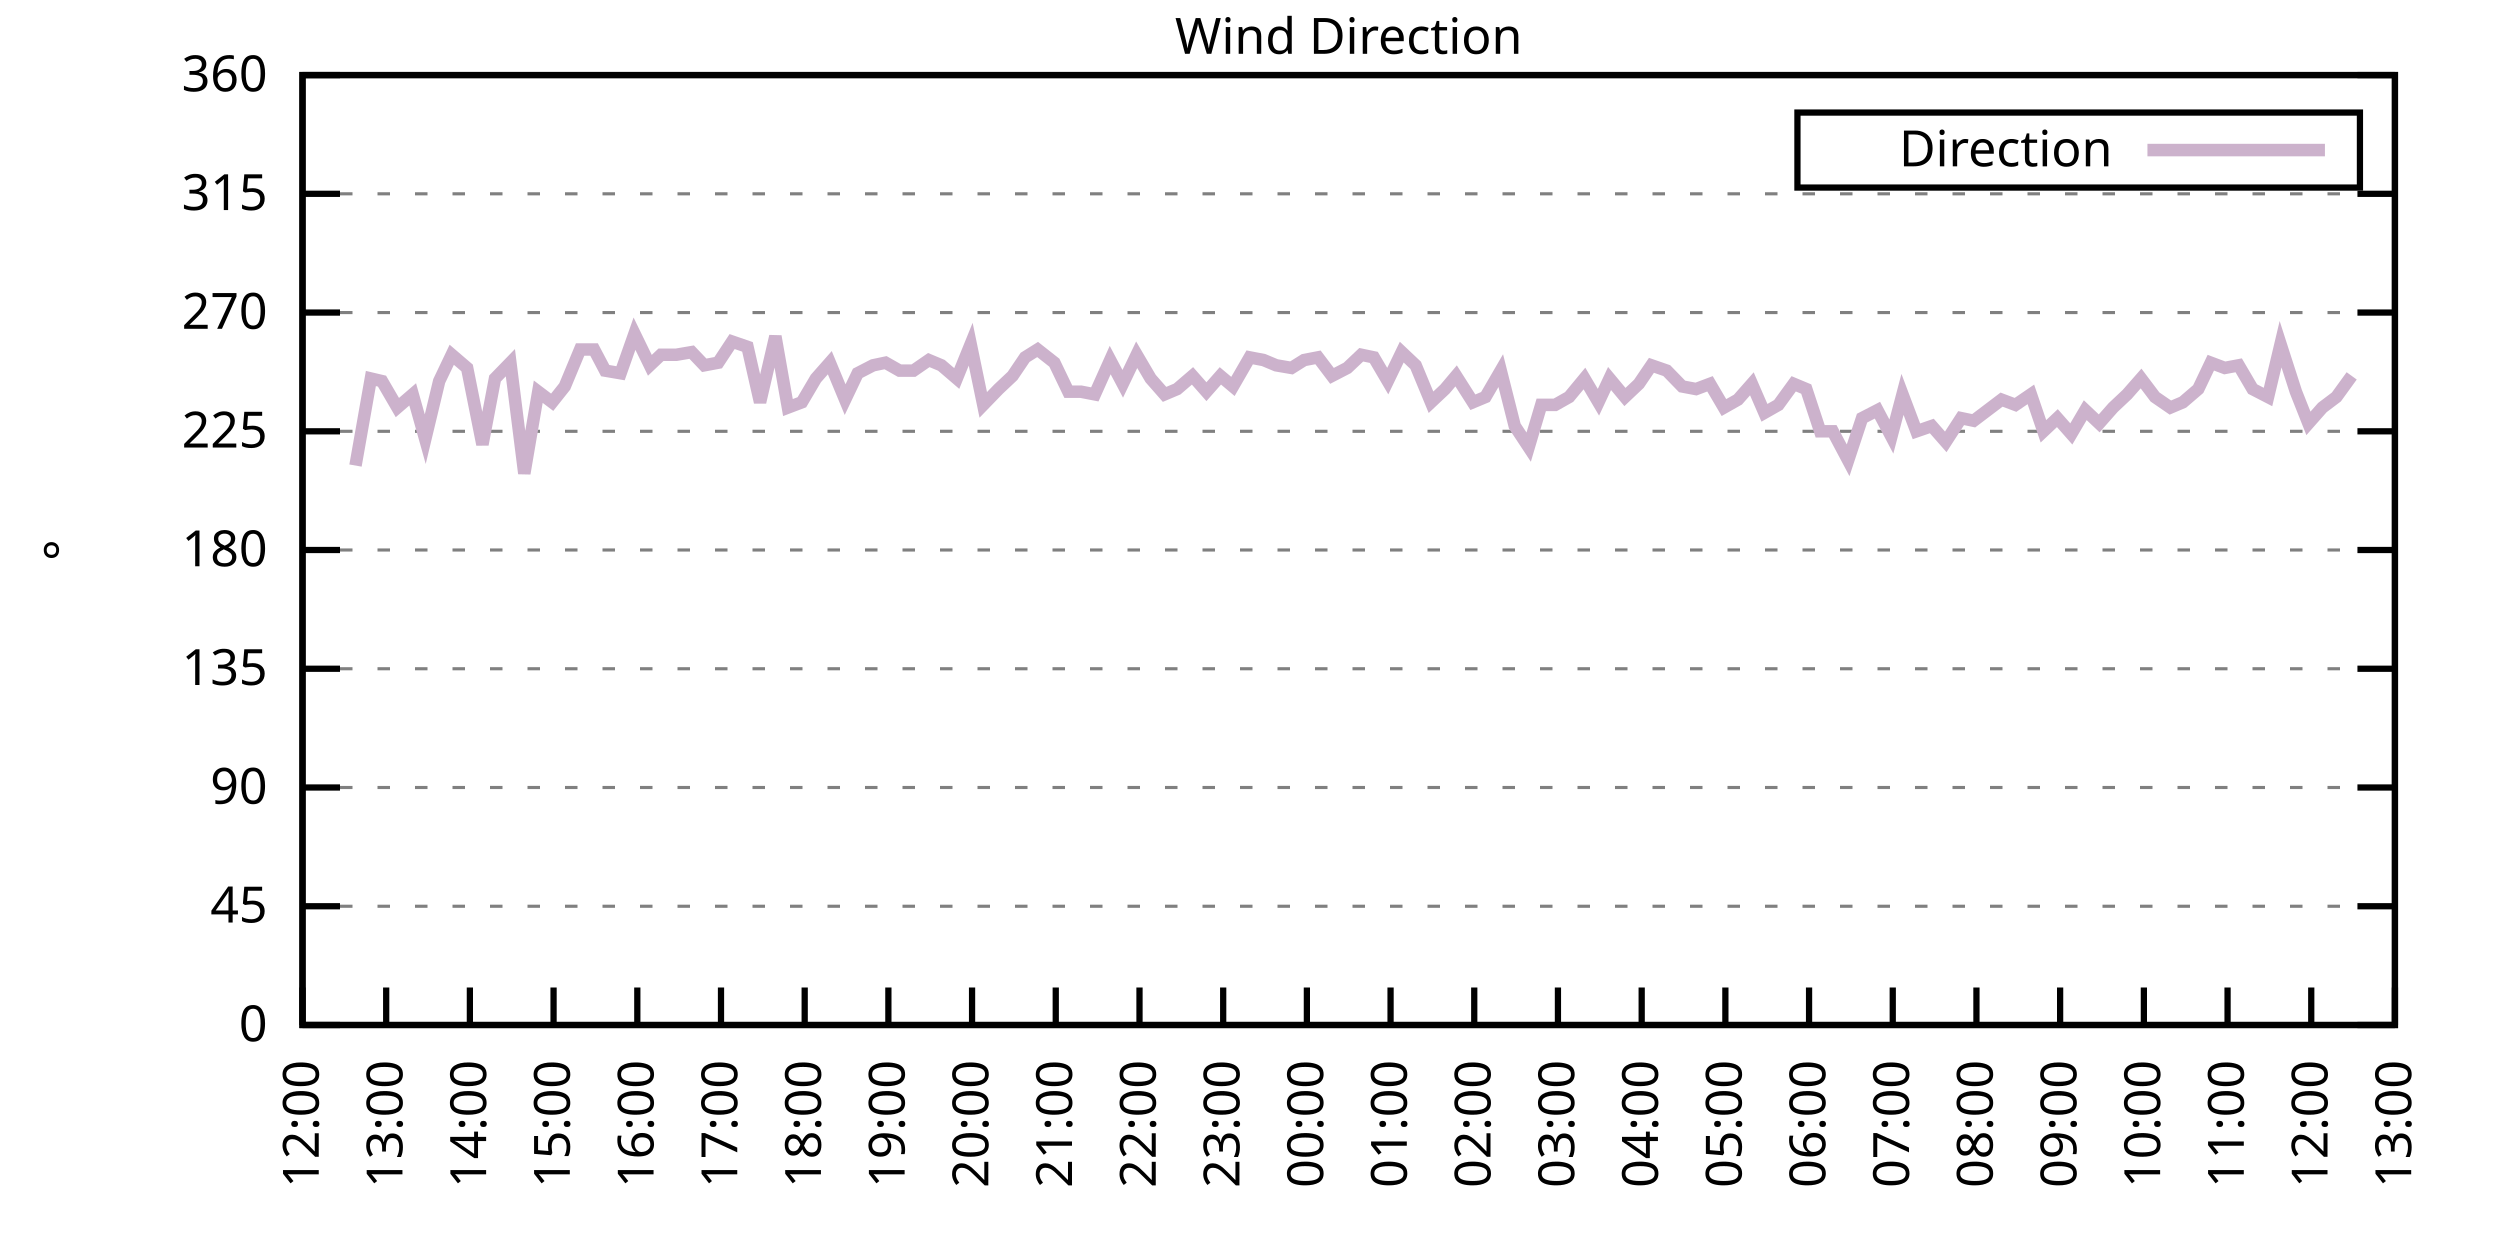
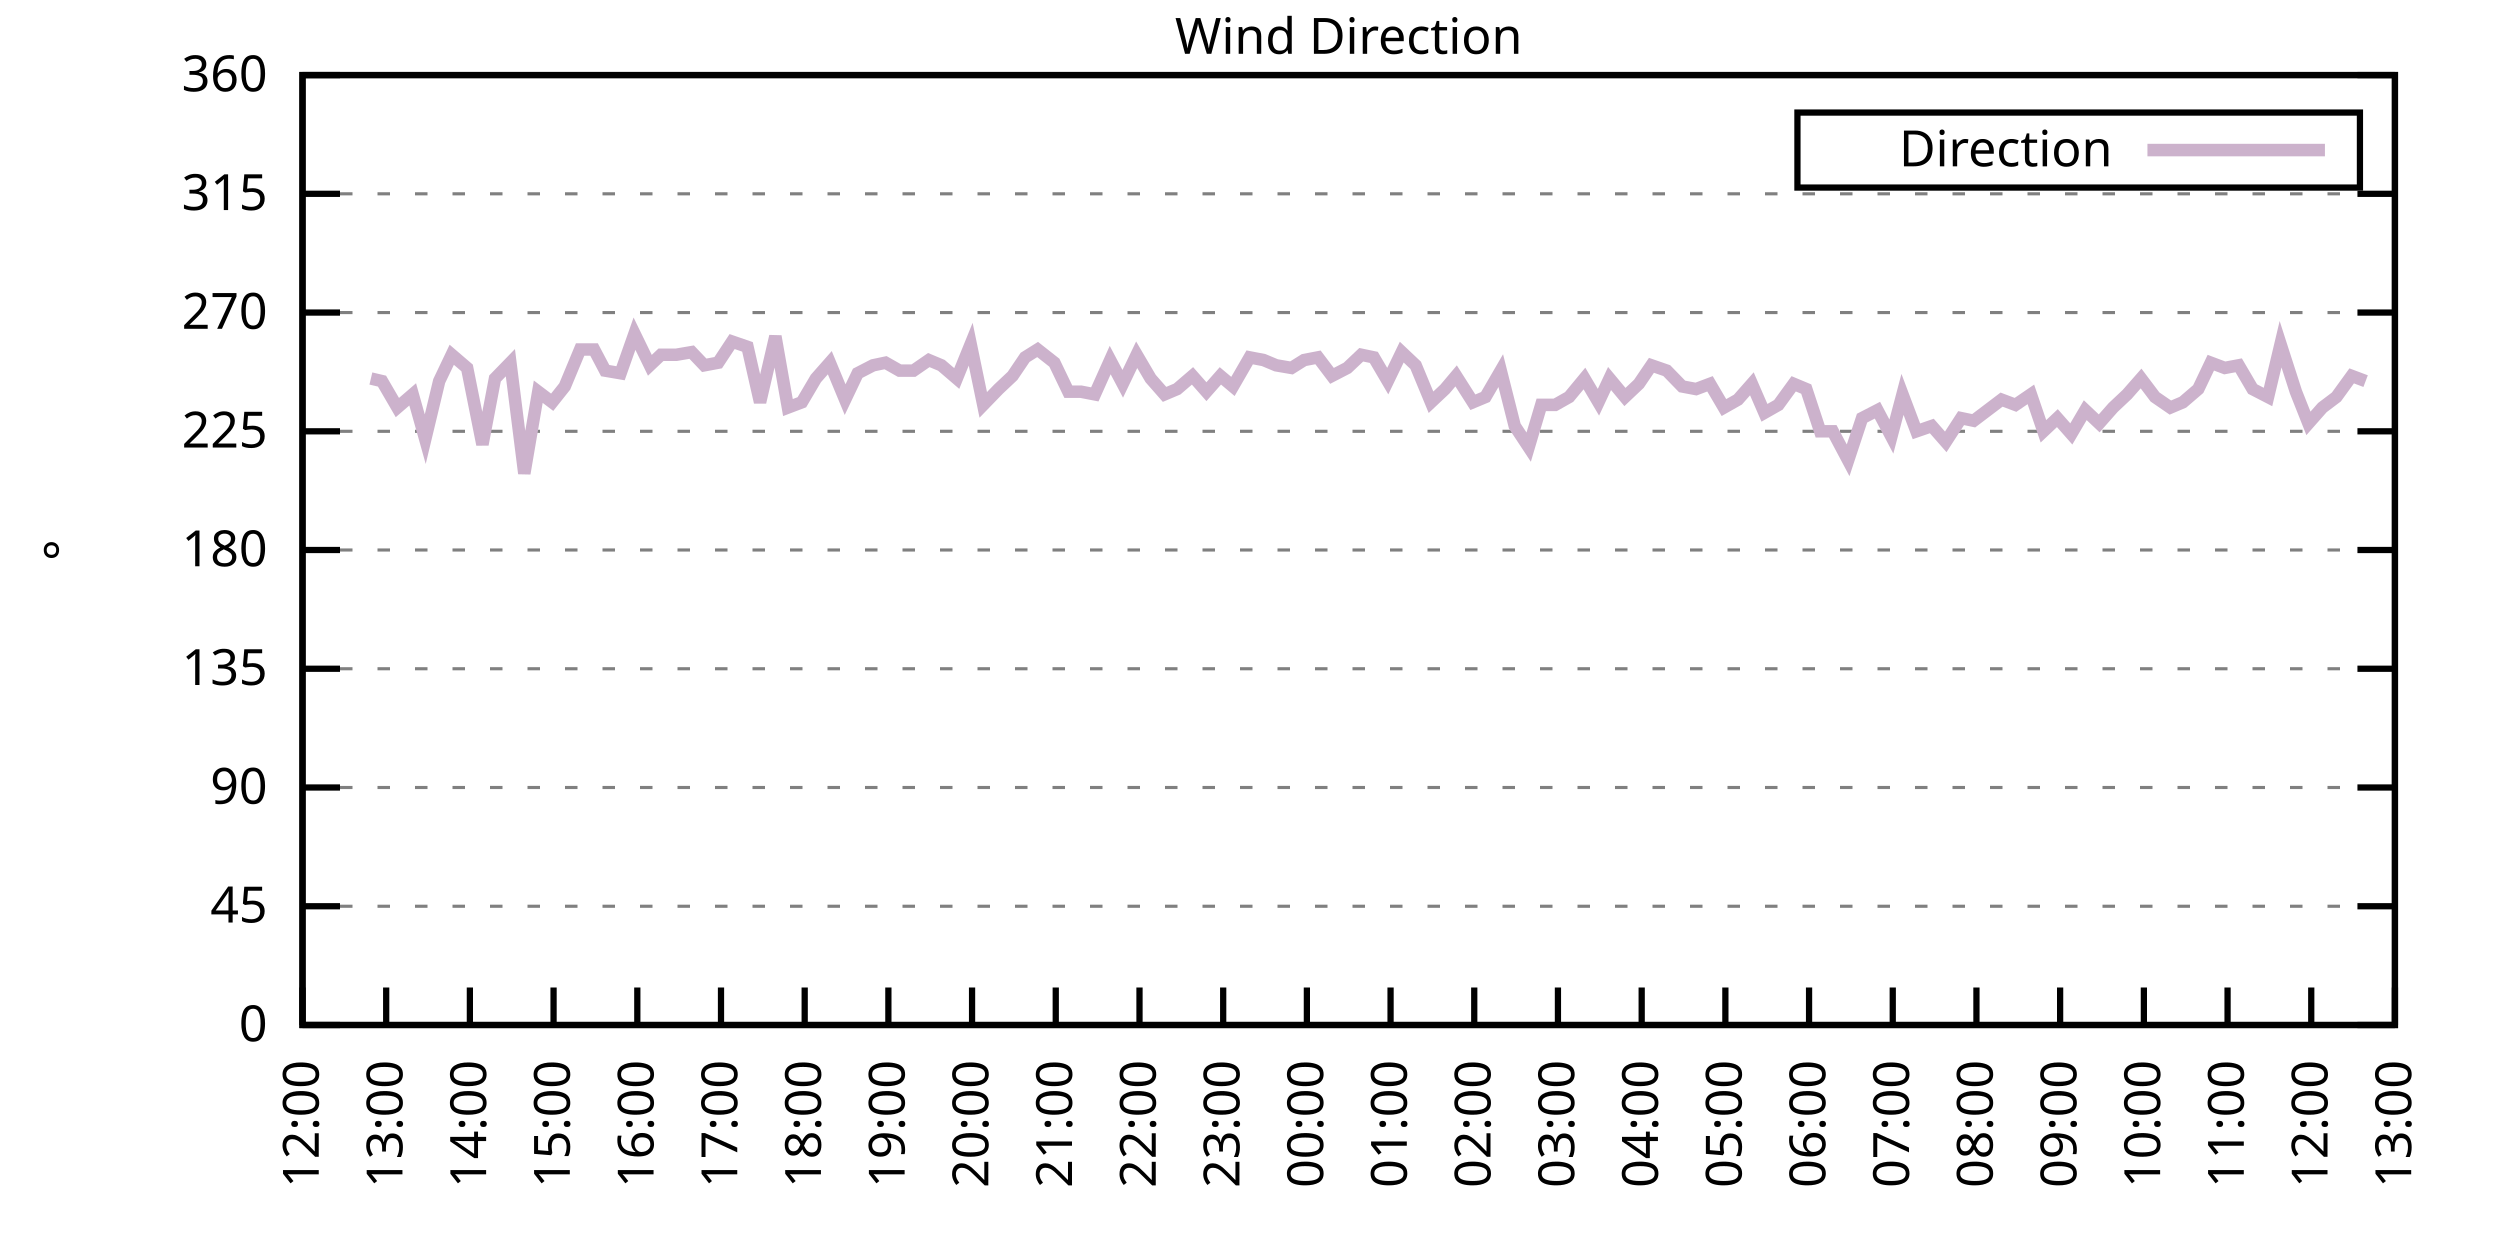
<svg xmlns="http://www.w3.org/2000/svg" xmlns:xlink="http://www.w3.org/1999/xlink" width="400" height="200" viewBox="0 0 400 200">
  <g id="gnuplot_canvas">
    <rect x="0" y="0" width="400" height="200" fill="none" />
    <defs>
      <circle id="gpDot" r="0.5" stroke-width="0.5" stroke="currentColor" />
      <path id="gpPt0" stroke-width="0.333" stroke="currentColor" d="M-1,0 h2 M0,-1 v2" />
      <path id="gpPt1" stroke-width="0.333" stroke="currentColor" d="M-1,-1 L1,1 M1,-1 L-1,1" />
      <path id="gpPt2" stroke-width="0.333" stroke="currentColor" d="M-1,0 L1,0 M0,-1 L0,1 M-1,-1 L1,1 M-1,1 L1,-1" />
      <rect id="gpPt3" stroke-width="0.333" stroke="currentColor" x="-1" y="-1" width="2" height="2" />
      <rect id="gpPt4" stroke-width="0.333" stroke="currentColor" fill="currentColor" x="-1" y="-1" width="2" height="2" />
      <circle id="gpPt5" stroke-width="0.333" stroke="currentColor" cx="0" cy="0" r="1" />
      <use xlink:href="#gpPt5" id="gpPt6" fill="currentColor" stroke="none" />
      <path id="gpPt7" stroke-width="0.333" stroke="currentColor" d="M0,-1.33 L-1.33,0.67 L1.33,0.67 z" />
      <use xlink:href="#gpPt7" id="gpPt8" fill="currentColor" stroke="none" />
      <use xlink:href="#gpPt7" id="gpPt9" stroke="currentColor" transform="rotate(180)" />
      <use xlink:href="#gpPt9" id="gpPt10" fill="currentColor" stroke="none" />
      <use xlink:href="#gpPt3" id="gpPt11" stroke="currentColor" transform="rotate(45)" />
      <use xlink:href="#gpPt11" id="gpPt12" fill="currentColor" stroke="none" />
      <path id="gpPt13" stroke-width="0.333" stroke="currentColor" d="M0,1.330 L1.265,0.411 L0.782,-1.067 L-0.782,-1.076 L-1.265,0.411 z" />
      <use xlink:href="#gpPt13" id="gpPt14" fill="currentColor" stroke="none" />
      <filter id="textbox" filterUnits="objectBoundingBox" x="0" y="0" height="1" width="1">
        <feFlood flood-color="white" flood-opacity="1" result="bgnd" />
        <feComposite in="SourceGraphic" in2="bgnd" operator="atop" />
      </filter>
      <filter id="greybox" filterUnits="objectBoundingBox" x="0" y="0" height="1" width="1">
        <feFlood flood-color="lightgrey" flood-opacity="1" result="grey" />
        <feComposite in="SourceGraphic" in2="grey" operator="atop" />
      </filter>
    </defs>
    <g fill="none" color="white" stroke="currentColor" stroke-width="1.00" stroke-linecap="butt" stroke-linejoin="miter">
</g>
    <g fill="none" color="black" stroke="currentColor" stroke-width="1.00" stroke-linecap="butt" stroke-linejoin="miter">
      <g stroke="none" shape-rendering="crispEdges">
        <polygon fill="rgb(255, 255, 255)" points="48.40,164.00 383.18,164.00 383.18,12.02 48.40,12.02 " />
      </g>
    </g>
    <g fill="none" color="black" stroke="currentColor" stroke-width="1.00" stroke-linecap="butt" stroke-linejoin="miter">
</g>
    <g fill="none" color="black" stroke="black" stroke-width="0.50" stroke-linecap="butt" stroke-linejoin="miter">
</g>
    <g fill="none" color="gray" stroke="currentColor" stroke-width="0.50" stroke-linecap="butt" stroke-linejoin="miter">
      <path stroke="gray" stroke-dasharray="2,4" class="gridline" d="M48.40,164.00 L383.19,164.00  " />
    </g>
    <g fill="none" color="gray" stroke="gray" stroke-width="1.00" stroke-linecap="butt" stroke-linejoin="miter">
</g>
    <g fill="none" color="black" stroke="currentColor" stroke-width="1.00" stroke-linecap="butt" stroke-linejoin="miter">
      <path stroke="black" d="M48.40,164.00 L54.40,164.00 M383.19,164.00 L377.19,164.00  " />
      <g transform="translate(42.80,166.60)" stroke="none" fill="black" font-family="Sans" font-size="8.00" text-anchor="end">
        <text>
          <tspan font-family="Sans"> 0</tspan>
        </text>
      </g>
    </g>
    <g fill="none" color="black" stroke="currentColor" stroke-width="1.00" stroke-linecap="butt" stroke-linejoin="miter">
</g>
    <g fill="none" color="black" stroke="black" stroke-width="0.50" stroke-linecap="butt" stroke-linejoin="miter">
</g>
    <g fill="none" color="gray" stroke="currentColor" stroke-width="0.50" stroke-linecap="butt" stroke-linejoin="miter">
      <path stroke="gray" stroke-dasharray="2,4" class="gridline" d="M48.40,145.00 L383.19,145.00  " />
    </g>
    <g fill="none" color="gray" stroke="gray" stroke-width="1.00" stroke-linecap="butt" stroke-linejoin="miter">
</g>
    <g fill="none" color="black" stroke="currentColor" stroke-width="1.00" stroke-linecap="butt" stroke-linejoin="miter">
      <path stroke="black" d="M48.40,145.00 L54.40,145.00 M383.19,145.00 L377.19,145.00  " />
      <g transform="translate(42.80,147.60)" stroke="none" fill="black" font-family="Sans" font-size="8.00" text-anchor="end">
        <text>
          <tspan font-family="Sans"> 45</tspan>
        </text>
      </g>
    </g>
    <g fill="none" color="black" stroke="currentColor" stroke-width="1.00" stroke-linecap="butt" stroke-linejoin="miter">
</g>
    <g fill="none" color="black" stroke="black" stroke-width="0.50" stroke-linecap="butt" stroke-linejoin="miter">
</g>
    <g fill="none" color="gray" stroke="currentColor" stroke-width="0.50" stroke-linecap="butt" stroke-linejoin="miter">
      <path stroke="gray" stroke-dasharray="2,4" class="gridline" d="M48.40,126.00 L383.19,126.00  " />
    </g>
    <g fill="none" color="gray" stroke="gray" stroke-width="1.00" stroke-linecap="butt" stroke-linejoin="miter">
</g>
    <g fill="none" color="black" stroke="currentColor" stroke-width="1.00" stroke-linecap="butt" stroke-linejoin="miter">
      <path stroke="black" d="M48.40,126.00 L54.40,126.00 M383.19,126.00 L377.19,126.00  " />
      <g transform="translate(42.80,128.60)" stroke="none" fill="black" font-family="Sans" font-size="8.00" text-anchor="end">
        <text>
          <tspan font-family="Sans"> 90</tspan>
        </text>
      </g>
    </g>
    <g fill="none" color="black" stroke="currentColor" stroke-width="1.00" stroke-linecap="butt" stroke-linejoin="miter">
</g>
    <g fill="none" color="black" stroke="black" stroke-width="0.50" stroke-linecap="butt" stroke-linejoin="miter">
</g>
    <g fill="none" color="gray" stroke="currentColor" stroke-width="0.50" stroke-linecap="butt" stroke-linejoin="miter">
      <path stroke="gray" stroke-dasharray="2,4" class="gridline" d="M48.40,107.00 L383.19,107.00  " />
    </g>
    <g fill="none" color="gray" stroke="gray" stroke-width="1.00" stroke-linecap="butt" stroke-linejoin="miter">
</g>
    <g fill="none" color="black" stroke="currentColor" stroke-width="1.00" stroke-linecap="butt" stroke-linejoin="miter">
      <path stroke="black" d="M48.40,107.00 L54.40,107.00 M383.19,107.00 L377.19,107.00  " />
      <g transform="translate(42.80,109.60)" stroke="none" fill="black" font-family="Sans" font-size="8.00" text-anchor="end">
        <text>
          <tspan font-family="Sans"> 135</tspan>
        </text>
      </g>
    </g>
    <g fill="none" color="black" stroke="currentColor" stroke-width="1.00" stroke-linecap="butt" stroke-linejoin="miter">
</g>
    <g fill="none" color="black" stroke="black" stroke-width="0.50" stroke-linecap="butt" stroke-linejoin="miter">
</g>
    <g fill="none" color="gray" stroke="currentColor" stroke-width="0.50" stroke-linecap="butt" stroke-linejoin="miter">
      <path stroke="gray" stroke-dasharray="2,4" class="gridline" d="M48.40,88.00 L383.19,88.00  " />
    </g>
    <g fill="none" color="gray" stroke="gray" stroke-width="1.00" stroke-linecap="butt" stroke-linejoin="miter">
</g>
    <g fill="none" color="black" stroke="currentColor" stroke-width="1.00" stroke-linecap="butt" stroke-linejoin="miter">
      <path stroke="black" d="M48.40,88.00 L54.40,88.00 M383.19,88.00 L377.19,88.00  " />
      <g transform="translate(42.80,90.60)" stroke="none" fill="black" font-family="Sans" font-size="8.00" text-anchor="end">
        <text>
          <tspan font-family="Sans"> 180</tspan>
        </text>
      </g>
    </g>
    <g fill="none" color="black" stroke="currentColor" stroke-width="1.00" stroke-linecap="butt" stroke-linejoin="miter">
</g>
    <g fill="none" color="black" stroke="black" stroke-width="0.50" stroke-linecap="butt" stroke-linejoin="miter">
</g>
    <g fill="none" color="gray" stroke="currentColor" stroke-width="0.50" stroke-linecap="butt" stroke-linejoin="miter">
      <path stroke="gray" stroke-dasharray="2,4" class="gridline" d="M48.40,69.01 L383.19,69.01  " />
    </g>
    <g fill="none" color="gray" stroke="gray" stroke-width="1.00" stroke-linecap="butt" stroke-linejoin="miter">
</g>
    <g fill="none" color="black" stroke="currentColor" stroke-width="1.00" stroke-linecap="butt" stroke-linejoin="miter">
      <path stroke="black" d="M48.40,69.01 L54.40,69.01 M383.19,69.01 L377.19,69.01  " />
      <g transform="translate(42.80,71.61)" stroke="none" fill="black" font-family="Sans" font-size="8.00" text-anchor="end">
        <text>
          <tspan font-family="Sans"> 225</tspan>
        </text>
      </g>
    </g>
    <g fill="none" color="black" stroke="currentColor" stroke-width="1.00" stroke-linecap="butt" stroke-linejoin="miter">
</g>
    <g fill="none" color="black" stroke="black" stroke-width="0.50" stroke-linecap="butt" stroke-linejoin="miter">
</g>
    <g fill="none" color="gray" stroke="currentColor" stroke-width="0.50" stroke-linecap="butt" stroke-linejoin="miter">
      <path stroke="gray" stroke-dasharray="2,4" class="gridline" d="M48.40,50.01 L383.19,50.01  " />
    </g>
    <g fill="none" color="gray" stroke="gray" stroke-width="1.00" stroke-linecap="butt" stroke-linejoin="miter">
</g>
    <g fill="none" color="black" stroke="currentColor" stroke-width="1.00" stroke-linecap="butt" stroke-linejoin="miter">
      <path stroke="black" d="M48.40,50.01 L54.40,50.01 M383.19,50.01 L377.19,50.01  " />
      <g transform="translate(42.80,52.61)" stroke="none" fill="black" font-family="Sans" font-size="8.00" text-anchor="end">
        <text>
          <tspan font-family="Sans"> 270</tspan>
        </text>
      </g>
    </g>
    <g fill="none" color="black" stroke="currentColor" stroke-width="1.00" stroke-linecap="butt" stroke-linejoin="miter">
</g>
    <g fill="none" color="black" stroke="black" stroke-width="0.50" stroke-linecap="butt" stroke-linejoin="miter">
</g>
    <g fill="none" color="gray" stroke="currentColor" stroke-width="0.50" stroke-linecap="butt" stroke-linejoin="miter">
      <path stroke="gray" stroke-dasharray="2,4" class="gridline" d="M48.40,31.01 L383.19,31.01  " />
    </g>
    <g fill="none" color="gray" stroke="gray" stroke-width="1.00" stroke-linecap="butt" stroke-linejoin="miter">
</g>
    <g fill="none" color="black" stroke="currentColor" stroke-width="1.00" stroke-linecap="butt" stroke-linejoin="miter">
      <path stroke="black" d="M48.40,31.01 L54.40,31.01 M383.19,31.01 L377.19,31.01  " />
      <g transform="translate(42.80,33.61)" stroke="none" fill="black" font-family="Sans" font-size="8.00" text-anchor="end">
        <text>
          <tspan font-family="Sans"> 315</tspan>
        </text>
      </g>
    </g>
    <g fill="none" color="black" stroke="currentColor" stroke-width="1.00" stroke-linecap="butt" stroke-linejoin="miter">
</g>
    <g fill="none" color="black" stroke="black" stroke-width="0.50" stroke-linecap="butt" stroke-linejoin="miter">
</g>
    <g fill="none" color="gray" stroke="currentColor" stroke-width="0.50" stroke-linecap="butt" stroke-linejoin="miter">
      <path stroke="gray" stroke-dasharray="2,4" class="gridline" d="M48.40,12.01 L383.19,12.01  " />
    </g>
    <g fill="none" color="gray" stroke="gray" stroke-width="1.00" stroke-linecap="butt" stroke-linejoin="miter">
</g>
    <g fill="none" color="black" stroke="currentColor" stroke-width="1.00" stroke-linecap="butt" stroke-linejoin="miter">
      <path stroke="black" d="M48.40,12.01 L54.40,12.01 M383.19,12.01 L377.19,12.01  " />
      <g transform="translate(42.80,14.61)" stroke="none" fill="black" font-family="Sans" font-size="8.00" text-anchor="end">
        <text>
          <tspan font-family="Sans"> 360</tspan>
        </text>
      </g>
    </g>
    <g fill="none" color="black" stroke="currentColor" stroke-width="1.00" stroke-linecap="butt" stroke-linejoin="miter">
      <path stroke="black" d="M48.40,164.00 L48.40,158.00  " />
      <g transform="translate(51.00,169.60) rotate(270.00)" stroke="none" fill="black" font-family="Sans" font-size="8.00" text-anchor="end">
        <text>
          <tspan font-family="Sans">12:00</tspan>
        </text>
      </g>
    </g>
    <g fill="none" color="black" stroke="currentColor" stroke-width="1.00" stroke-linecap="butt" stroke-linejoin="miter">
      <path stroke="black" d="M61.79,164.00 L61.79,158.00  " />
      <g transform="translate(64.39,169.60) rotate(270.00)" stroke="none" fill="black" font-family="Sans" font-size="8.00" text-anchor="end">
        <text>
          <tspan font-family="Sans">13:00</tspan>
        </text>
      </g>
    </g>
    <g fill="none" color="black" stroke="currentColor" stroke-width="1.00" stroke-linecap="butt" stroke-linejoin="miter">
      <path stroke="black" d="M75.18,164.00 L75.18,158.00  " />
      <g transform="translate(77.78,169.60) rotate(270.00)" stroke="none" fill="black" font-family="Sans" font-size="8.00" text-anchor="end">
        <text>
          <tspan font-family="Sans">14:00</tspan>
        </text>
      </g>
    </g>
    <g fill="none" color="black" stroke="currentColor" stroke-width="1.00" stroke-linecap="butt" stroke-linejoin="miter">
      <path stroke="black" d="M88.57,164.00 L88.57,158.00  " />
      <g transform="translate(91.17,169.60) rotate(270.00)" stroke="none" fill="black" font-family="Sans" font-size="8.00" text-anchor="end">
        <text>
          <tspan font-family="Sans">15:00</tspan>
        </text>
      </g>
    </g>
    <g fill="none" color="black" stroke="currentColor" stroke-width="1.00" stroke-linecap="butt" stroke-linejoin="miter">
      <path stroke="black" d="M101.97,164.00 L101.97,158.00  " />
      <g transform="translate(104.57,169.60) rotate(270.00)" stroke="none" fill="black" font-family="Sans" font-size="8.00" text-anchor="end">
        <text>
          <tspan font-family="Sans">16:00</tspan>
        </text>
      </g>
    </g>
    <g fill="none" color="black" stroke="currentColor" stroke-width="1.00" stroke-linecap="butt" stroke-linejoin="miter">
      <path stroke="black" d="M115.36,164.00 L115.36,158.00  " />
      <g transform="translate(117.96,169.60) rotate(270.00)" stroke="none" fill="black" font-family="Sans" font-size="8.00" text-anchor="end">
        <text>
          <tspan font-family="Sans">17:00</tspan>
        </text>
      </g>
    </g>
    <g fill="none" color="black" stroke="currentColor" stroke-width="1.00" stroke-linecap="butt" stroke-linejoin="miter">
      <path stroke="black" d="M128.75,164.00 L128.75,158.00  " />
      <g transform="translate(131.35,169.60) rotate(270.00)" stroke="none" fill="black" font-family="Sans" font-size="8.00" text-anchor="end">
        <text>
          <tspan font-family="Sans">18:00</tspan>
        </text>
      </g>
    </g>
    <g fill="none" color="black" stroke="currentColor" stroke-width="1.00" stroke-linecap="butt" stroke-linejoin="miter">
      <path stroke="black" d="M142.14,164.00 L142.14,158.00  " />
      <g transform="translate(144.74,169.60) rotate(270.00)" stroke="none" fill="black" font-family="Sans" font-size="8.00" text-anchor="end">
        <text>
          <tspan font-family="Sans">19:00</tspan>
        </text>
      </g>
    </g>
    <g fill="none" color="black" stroke="currentColor" stroke-width="1.00" stroke-linecap="butt" stroke-linejoin="miter">
      <path stroke="black" d="M155.53,164.00 L155.53,158.00  " />
      <g transform="translate(158.13,169.60) rotate(270.00)" stroke="none" fill="black" font-family="Sans" font-size="8.00" text-anchor="end">
        <text>
          <tspan font-family="Sans">20:00</tspan>
        </text>
      </g>
    </g>
    <g fill="none" color="black" stroke="currentColor" stroke-width="1.00" stroke-linecap="butt" stroke-linejoin="miter">
      <path stroke="black" d="M168.92,164.00 L168.92,158.00  " />
      <g transform="translate(171.52,169.60) rotate(270.00)" stroke="none" fill="black" font-family="Sans" font-size="8.00" text-anchor="end">
        <text>
          <tspan font-family="Sans">21:00</tspan>
        </text>
      </g>
    </g>
    <g fill="none" color="black" stroke="currentColor" stroke-width="1.00" stroke-linecap="butt" stroke-linejoin="miter">
      <path stroke="black" d="M182.32,164.00 L182.32,158.00  " />
      <g transform="translate(184.92,169.60) rotate(270.00)" stroke="none" fill="black" font-family="Sans" font-size="8.00" text-anchor="end">
        <text>
          <tspan font-family="Sans">22:00</tspan>
        </text>
      </g>
    </g>
    <g fill="none" color="black" stroke="currentColor" stroke-width="1.00" stroke-linecap="butt" stroke-linejoin="miter">
      <path stroke="black" d="M195.71,164.00 L195.71,158.00  " />
      <g transform="translate(198.31,169.60) rotate(270.00)" stroke="none" fill="black" font-family="Sans" font-size="8.00" text-anchor="end">
        <text>
          <tspan font-family="Sans">23:00</tspan>
        </text>
      </g>
    </g>
    <g fill="none" color="black" stroke="currentColor" stroke-width="1.00" stroke-linecap="butt" stroke-linejoin="miter">
      <path stroke="black" d="M209.10,164.00 L209.10,158.00  " />
      <g transform="translate(211.70,169.60) rotate(270.00)" stroke="none" fill="black" font-family="Sans" font-size="8.00" text-anchor="end">
        <text>
          <tspan font-family="Sans">00:00</tspan>
        </text>
      </g>
    </g>
    <g fill="none" color="black" stroke="currentColor" stroke-width="1.00" stroke-linecap="butt" stroke-linejoin="miter">
      <path stroke="black" d="M222.49,164.00 L222.49,158.00  " />
      <g transform="translate(225.09,169.60) rotate(270.00)" stroke="none" fill="black" font-family="Sans" font-size="8.00" text-anchor="end">
        <text>
          <tspan font-family="Sans">01:00</tspan>
        </text>
      </g>
    </g>
    <g fill="none" color="black" stroke="currentColor" stroke-width="1.00" stroke-linecap="butt" stroke-linejoin="miter">
      <path stroke="black" d="M235.88,164.00 L235.88,158.00  " />
      <g transform="translate(238.48,169.60) rotate(270.00)" stroke="none" fill="black" font-family="Sans" font-size="8.00" text-anchor="end">
        <text>
          <tspan font-family="Sans">02:00</tspan>
        </text>
      </g>
    </g>
    <g fill="none" color="black" stroke="currentColor" stroke-width="1.00" stroke-linecap="butt" stroke-linejoin="miter">
      <path stroke="black" d="M249.27,164.00 L249.27,158.00  " />
      <g transform="translate(251.87,169.60) rotate(270.00)" stroke="none" fill="black" font-family="Sans" font-size="8.00" text-anchor="end">
        <text>
          <tspan font-family="Sans">03:00</tspan>
        </text>
      </g>
    </g>
    <g fill="none" color="black" stroke="currentColor" stroke-width="1.00" stroke-linecap="butt" stroke-linejoin="miter">
      <path stroke="black" d="M262.67,164.00 L262.67,158.00  " />
      <g transform="translate(265.27,169.60) rotate(270.00)" stroke="none" fill="black" font-family="Sans" font-size="8.00" text-anchor="end">
        <text>
          <tspan font-family="Sans">04:00</tspan>
        </text>
      </g>
    </g>
    <g fill="none" color="black" stroke="currentColor" stroke-width="1.00" stroke-linecap="butt" stroke-linejoin="miter">
      <path stroke="black" d="M276.06,164.00 L276.06,158.00  " />
      <g transform="translate(278.66,169.60) rotate(270.00)" stroke="none" fill="black" font-family="Sans" font-size="8.00" text-anchor="end">
        <text>
          <tspan font-family="Sans">05:00</tspan>
        </text>
      </g>
    </g>
    <g fill="none" color="black" stroke="currentColor" stroke-width="1.00" stroke-linecap="butt" stroke-linejoin="miter">
      <path stroke="black" d="M289.45,164.00 L289.45,158.00  " />
      <g transform="translate(292.05,169.60) rotate(270.00)" stroke="none" fill="black" font-family="Sans" font-size="8.00" text-anchor="end">
        <text>
          <tspan font-family="Sans">06:00</tspan>
        </text>
      </g>
    </g>
    <g fill="none" color="black" stroke="currentColor" stroke-width="1.00" stroke-linecap="butt" stroke-linejoin="miter">
      <path stroke="black" d="M302.84,164.00 L302.84,158.00  " />
      <g transform="translate(305.44,169.60) rotate(270.00)" stroke="none" fill="black" font-family="Sans" font-size="8.00" text-anchor="end">
        <text>
          <tspan font-family="Sans">07:00</tspan>
        </text>
      </g>
    </g>
    <g fill="none" color="black" stroke="currentColor" stroke-width="1.00" stroke-linecap="butt" stroke-linejoin="miter">
      <path stroke="black" d="M316.23,164.00 L316.23,158.00  " />
      <g transform="translate(318.83,169.60) rotate(270.00)" stroke="none" fill="black" font-family="Sans" font-size="8.00" text-anchor="end">
        <text>
          <tspan font-family="Sans">08:00</tspan>
        </text>
      </g>
    </g>
    <g fill="none" color="black" stroke="currentColor" stroke-width="1.00" stroke-linecap="butt" stroke-linejoin="miter">
      <path stroke="black" d="M329.62,164.00 L329.62,158.00  " />
      <g transform="translate(332.22,169.60) rotate(270.00)" stroke="none" fill="black" font-family="Sans" font-size="8.00" text-anchor="end">
        <text>
          <tspan font-family="Sans">09:00</tspan>
        </text>
      </g>
    </g>
    <g fill="none" color="black" stroke="currentColor" stroke-width="1.00" stroke-linecap="butt" stroke-linejoin="miter">
      <path stroke="black" d="M343.02,164.00 L343.02,158.00  " />
      <g transform="translate(345.62,169.60) rotate(270.00)" stroke="none" fill="black" font-family="Sans" font-size="8.00" text-anchor="end">
        <text>
          <tspan font-family="Sans">10:00</tspan>
        </text>
      </g>
    </g>
    <g fill="none" color="black" stroke="currentColor" stroke-width="1.00" stroke-linecap="butt" stroke-linejoin="miter">
      <path stroke="black" d="M356.41,164.00 L356.41,158.00  " />
      <g transform="translate(359.01,169.60) rotate(270.00)" stroke="none" fill="black" font-family="Sans" font-size="8.00" text-anchor="end">
        <text>
          <tspan font-family="Sans">11:00</tspan>
        </text>
      </g>
    </g>
    <g fill="none" color="black" stroke="currentColor" stroke-width="1.00" stroke-linecap="butt" stroke-linejoin="miter">
      <path stroke="black" d="M369.80,164.00 L369.80,158.00  " />
      <g transform="translate(372.40,169.60) rotate(270.00)" stroke="none" fill="black" font-family="Sans" font-size="8.00" text-anchor="end">
        <text>
          <tspan font-family="Sans">12:00</tspan>
        </text>
      </g>
    </g>
    <g fill="none" color="black" stroke="currentColor" stroke-width="1.00" stroke-linecap="butt" stroke-linejoin="miter">
      <path stroke="black" d="M383.19,164.00 L383.19,158.00  " />
      <g transform="translate(385.79,169.60) rotate(270.00)" stroke="none" fill="black" font-family="Sans" font-size="8.00" text-anchor="end">
        <text>
          <tspan font-family="Sans">13:00</tspan>
        </text>
      </g>
    </g>
    <g fill="none" color="black" stroke="currentColor" stroke-width="1.00" stroke-linecap="butt" stroke-linejoin="miter">
</g>
    <g fill="none" color="black" stroke="currentColor" stroke-width="1.00" stroke-linecap="butt" stroke-linejoin="miter">
      <path stroke="black" d="M48.40,12.01 L48.40,164.00 L383.19,164.00 L383.19,12.01 L48.40,12.01 Z  " />
    </g>
    <g fill="none" color="black" stroke="currentColor" stroke-width="1.00" stroke-linecap="butt" stroke-linejoin="miter">
</g>
    <g fill="none" color="black" stroke="currentColor" stroke-width="1.00" stroke-linecap="butt" stroke-linejoin="miter">
      <path stroke="black" d="M287.59,30.01 L287.59,18.01 L377.59,18.01 L377.59,30.01 L287.59,30.01 Z  " />
    </g>
    <g id="Wind_direction_plot_1">
      <g fill="none" color="white" stroke="black" stroke-width="2.00" stroke-linecap="butt" stroke-linejoin="miter">
</g>
      <g fill="none" color="black" stroke="currentColor" stroke-width="2.00" stroke-linecap="butt" stroke-linejoin="miter">
        <g transform="translate(337.99,26.61)" stroke="none" fill="black" font-family="Sans" font-size="8.00" text-anchor="end">
          <text>
            <tspan font-family="Sans">Direction</tspan>
          </text>
        </g>
      </g>
      <g fill="none" color="black" stroke="currentColor" stroke-width="2.00" stroke-linecap="butt" stroke-linejoin="miter">
-         <path stroke="rgb(204, 178, 204)" d="M343.59,24.01 L371.99,24.01 M56.88,74.49 L59.34,60.56 L61.12,60.98 L63.58,65.21 L66.03,63.10 L68.04,70.27   L70.27,60.98 L72.28,56.76 L74.74,58.87 L77.19,71.12 L79.20,60.56 L81.66,58.03 L83.89,75.76 L86.12,62.67   L88.35,64.36 L90.36,61.83 L92.82,55.92 L95.05,55.92 L96.83,59.30 L99.29,59.72 L101.52,53.39 L103.98,58.45   L105.76,56.76 L108.22,56.76 L110.67,56.34 L112.68,58.45 L114.91,58.03 L117.14,54.65 L119.60,55.50 L121.61,64.36   L124.06,53.81 L126.07,65.21 L128.30,64.36 L130.54,60.56 L132.77,58.03 L135.22,63.94 L137.23,59.72 L139.69,58.45   L141.69,58.03 L143.93,59.30 L146.16,59.30 L148.61,57.61 L150.62,58.45 L153.08,60.56 L155.31,55.07 L157.32,64.78   L159.77,62.25 L162.01,60.14 L164.01,57.18 L166.02,55.92 L168.70,58.03 L170.93,62.67 L172.94,62.67 L175.17,63.10   L177.63,57.61 L179.64,61.41 L181.87,56.76 L184.10,60.56 L186.33,63.10 L188.34,62.25 L190.80,60.14 L193.03,62.67   L195.26,60.14 L197.27,61.83 L199.95,57.18 L202.18,57.61 L204.19,58.45 L206.64,58.87 L208.65,57.61 L210.88,57.18   L213.12,60.14 L215.57,58.87 L217.80,56.76 L219.81,57.18 L222.04,60.98 L224.28,56.34 L226.51,58.45 L228.96,64.36   L231.20,62.25 L232.98,60.14 L235.66,64.36 L237.67,63.52 L240.12,59.30 L242.36,68.16 L244.59,71.54 L246.60,64.78   L248.83,64.78 L251.06,63.52 L253.51,60.56 L255.75,64.36 L257.53,60.56 L259.99,63.52 L262.22,61.41 L264.23,58.45   L266.68,59.30 L269.14,61.83 L271.37,62.25 L273.60,61.41 L275.83,65.21 L278.07,63.94 L280.30,61.41 L282.31,66.05   L284.54,64.78 L286.99,61.41 L289.00,62.25 L291.23,69.01 L293.24,69.01 L295.70,73.65 L297.93,66.90 L300.39,65.63   L302.62,69.85 L304.40,63.10 L306.63,69.01 L309.09,68.16 L311.32,70.70 L313.78,66.90 L315.79,67.32 L318.02,65.63   L320.25,63.94 L322.48,64.78 L324.94,63.10 L326.95,69.01 L329.18,66.90 L331.41,69.43 L333.64,65.63 L335.87,67.74   L338.10,65.21 L340.34,63.10 L342.57,60.56 L344.80,63.52 L347.26,65.21 L349.26,64.36 L351.72,62.25 L353.73,58.03   L355.96,58.87 L358.19,58.45 L360.42,62.25 L362.88,63.52 L364.89,55.07 L367.34,62.67 L369.35,67.74 L371.58,65.21   L373.82,63.52 L376.27,60.14  " />
+         <path stroke="rgb(204, 178, 204)" d="M343.59,24.01 L371.99,24.01 M59.34,60.56 L61.12,60.98 L63.58,65.21 L66.03,63.10 L68.04,70.27 L70.27,60.98   L72.28,56.76 L74.74,58.87 L77.19,71.12 L79.20,60.56 L81.66,58.03 L83.89,75.76 L86.12,62.67 L88.35,64.36   L90.36,61.83 L92.82,55.92 L95.05,55.92 L96.83,59.30 L99.29,59.72 L101.52,53.39 L103.98,58.45 L105.76,56.76   L108.22,56.76 L110.67,56.34 L112.68,58.45 L114.91,58.03 L117.14,54.65 L119.60,55.50 L121.61,64.36 L124.06,53.81   L126.07,65.21 L128.30,64.36 L130.54,60.56 L132.77,58.03 L135.22,63.94 L137.23,59.72 L139.69,58.45 L141.69,58.03   L143.93,59.30 L146.16,59.30 L148.61,57.61 L150.62,58.45 L153.08,60.56 L155.31,55.07 L157.32,64.78 L159.77,62.25   L162.01,60.14 L164.01,57.18 L166.02,55.92 L168.70,58.03 L170.93,62.67 L172.94,62.67 L175.17,63.10 L177.63,57.61   L179.64,61.41 L181.87,56.76 L184.10,60.56 L186.33,63.10 L188.34,62.25 L190.80,60.14 L193.03,62.67 L195.26,60.14   L197.27,61.83 L199.95,57.18 L202.18,57.61 L204.19,58.45 L206.64,58.87 L208.65,57.61 L210.88,57.18 L213.12,60.14   L215.57,58.87 L217.80,56.76 L219.81,57.18 L222.04,60.98 L224.28,56.34 L226.51,58.45 L228.96,64.36 L231.20,62.25   L232.98,60.14 L235.66,64.36 L237.67,63.52 L240.12,59.30 L242.36,68.16 L244.59,71.54 L246.60,64.78 L248.83,64.78   L251.06,63.52 L253.51,60.56 L255.75,64.36 L257.53,60.56 L259.99,63.52 L262.22,61.41 L264.23,58.45 L266.68,59.30   L269.14,61.83 L271.37,62.25 L273.60,61.41 L275.83,65.21 L278.07,63.94 L280.30,61.41 L282.31,66.05 L284.54,64.78   L286.99,61.41 L289.00,62.25 L291.23,69.01 L293.24,69.01 L295.70,73.65 L297.93,66.90 L300.39,65.63 L302.62,69.85   L304.40,63.10 L306.63,69.01 L309.09,68.16 L311.32,70.70 L313.78,66.90 L315.79,67.32 L318.02,65.63 L320.25,63.94   L322.48,64.78 L324.94,63.10 L326.95,69.01 L329.18,66.90 L331.41,69.43 L333.64,65.63 L335.87,67.74 L338.10,65.21   L340.34,63.10 L342.57,60.56 L344.80,63.52 L347.26,65.21 L349.26,64.36 L351.72,62.25 L353.73,58.03 L355.96,58.87   L358.19,58.45 L360.42,62.25 L362.88,63.52 L364.89,55.07 L367.34,62.67 L369.35,67.74 L371.58,65.21 L373.82,63.52   L376.27,60.14 L378.50,60.98  " />
      </g>
    </g>
    <g fill="none" color="black" stroke="currentColor" stroke-width="2.00" stroke-linecap="butt" stroke-linejoin="miter">
</g>
    <g fill="none" color="black" stroke="black" stroke-width="1.00" stroke-linecap="butt" stroke-linejoin="miter">
</g>
    <g fill="none" color="black" stroke="currentColor" stroke-width="1.00" stroke-linecap="butt" stroke-linejoin="miter">
      <path stroke="black" d="M48.40,12.01 L48.40,164.00 L383.19,164.00 L383.19,12.01 L48.40,12.01 Z  " />
      <g transform="translate(12.80,88.01) rotate(270.00)" stroke="none" fill="black" font-family="Sans" font-size="8.00" text-anchor="middle">
        <text>
          <tspan font-family="Sans">°</tspan>
        </text>
      </g>
    </g>
    <g fill="none" color="black" stroke="currentColor" stroke-width="1.00" stroke-linecap="butt" stroke-linejoin="miter">
</g>
    <g fill="none" color="black" stroke="currentColor" stroke-width="1.00" stroke-linecap="butt" stroke-linejoin="miter">
      <g transform="translate(215.79,8.61)" stroke="none" fill="black" font-family="Sans" font-size="8.00" text-anchor="middle">
        <text>
          <tspan font-family="Sans">Wind Direction</tspan>
        </text>
      </g>
    </g>
    <g fill="none" color="black" stroke="currentColor" stroke-width="1.00" stroke-linecap="butt" stroke-linejoin="miter">
</g>
  </g>
</svg>
